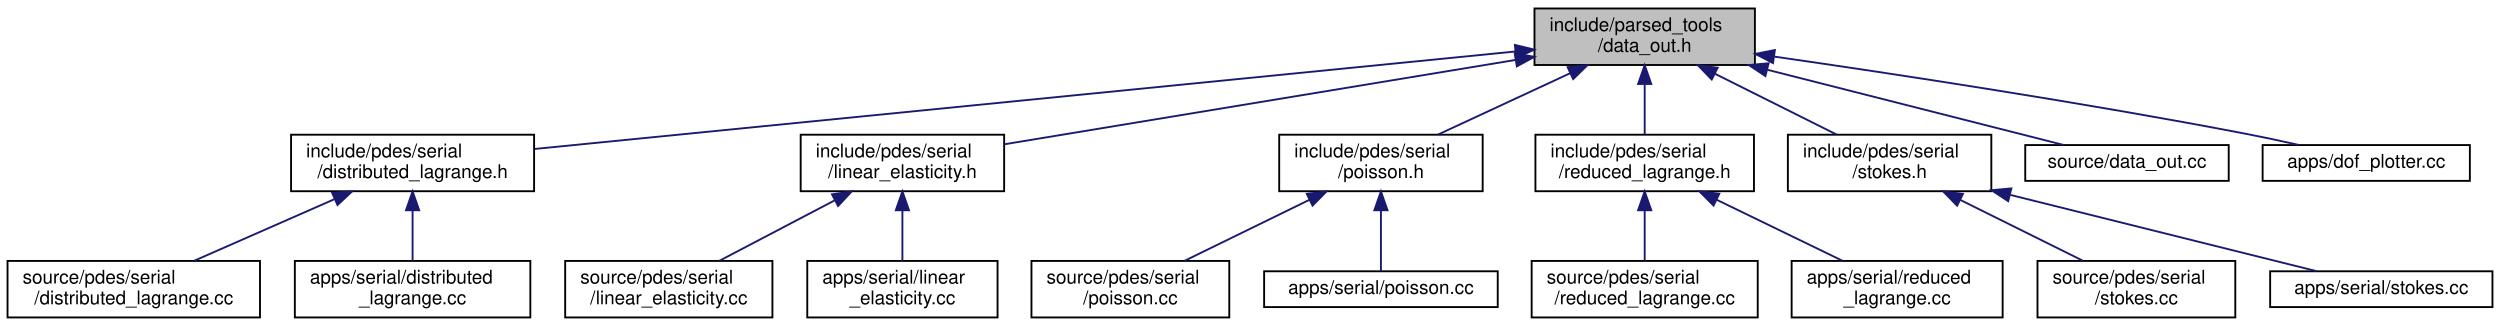
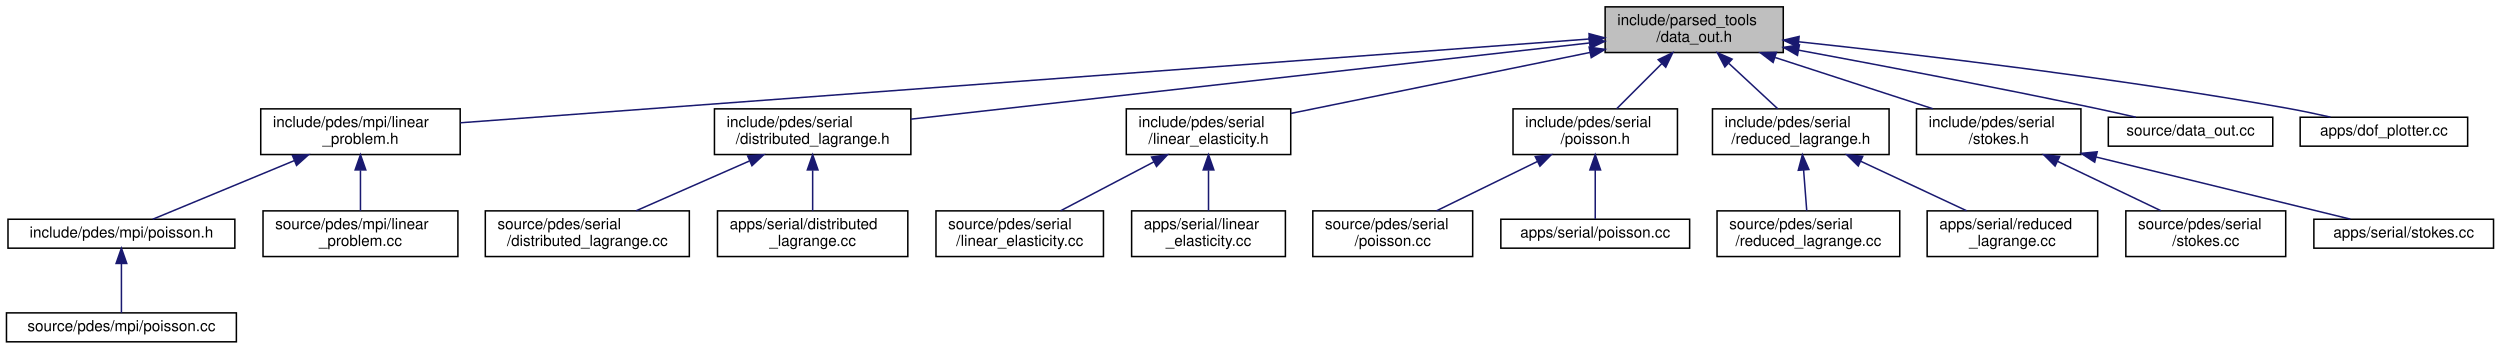
- <svg xmlns="http://www.w3.org/2000/svg" xmlns:xlink="http://www.w3.org/1999/xlink" width="1327pt" height="173pt" viewBox="0.00 0.00 1327.00 173.00">
-   <g id="graph0" class="graph" transform="scale(1 1) rotate(0) translate(4 169)">
+ <svg xmlns="http://www.w3.org/2000/svg" xmlns:xlink="http://www.w3.org/1999/xlink" width="1642pt" height="229pt" viewBox="0.00 0.00 1641.50 229.00">
+   <g id="graph0" class="graph" transform="scale(1 1) rotate(0) translate(4 225)">
    <g id="node1" class="node">
      <g id="a_node1">
        <a xlink:title=" ">
-           <polygon fill="#bfbfbf" stroke="black" points="810.5,-134.5 810.5,-164.5 927.5,-164.5 927.5,-134.5 810.5,-134.5" />
-           <text text-anchor="start" x="818.5" y="-152.5" font-family="Helvetica,sans-Serif" font-size="10.00">include/parsed_tools</text>
-           <text text-anchor="middle" x="869" y="-141.5" font-family="Helvetica,sans-Serif" font-size="10.00">/data_out.h</text>
+           <polygon fill="#bfbfbf" stroke="black" points="1050,-190.5 1050,-220.5 1167,-220.5 1167,-190.5 1050,-190.5" />
+           <text text-anchor="start" x="1058" y="-208.5" font-family="Helvetica,sans-Serif" font-size="10.00">include/parsed_tools</text>
+           <text text-anchor="middle" x="1108.5" y="-197.5" font-family="Helvetica,sans-Serif" font-size="10.00">/data_out.h</text>
        </a>
      </g>
    </g>
    <g id="node2" class="node">
      <g id="a_node2">
+         <a xlink:href="linear__problem_8h.html" target="_top" xlink:title=" ">
+           <polygon fill="none" stroke="black" points="167,-123.5 167,-153.5 298,-153.5 298,-123.5 167,-123.5" />
+           <text text-anchor="start" x="175" y="-141.5" font-family="Helvetica,sans-Serif" font-size="10.00">include/pdes/mpi/linear</text>
+           <text text-anchor="middle" x="232.5" y="-130.5" font-family="Helvetica,sans-Serif" font-size="10.00">_problem.h</text>
+         </a>
+       </g>
+     </g>
+     <g id="edge1" class="edge">
+       <path fill="none" stroke="midnightblue" d="M1039.65,-199.39C874.88,-187.17 459.61,-156.35 298.15,-144.37" />
+       <polygon fill="midnightblue" stroke="midnightblue" points="1039.43,-202.88 1049.66,-200.13 1039.95,-195.9 1039.43,-202.88" />
+     </g>
+     <g id="node6" class="node">
+       <g id="a_node6">
        <a xlink:href="distributed__lagrange_8h.html" target="_top" xlink:title=" ">
-           <polygon fill="none" stroke="black" points="150.5,-67.5 150.5,-97.5 279.5,-97.5 279.5,-67.5 150.5,-67.5" />
-           <text text-anchor="start" x="158.5" y="-85.5" font-family="Helvetica,sans-Serif" font-size="10.00">include/pdes/serial</text>
-           <text text-anchor="middle" x="215" y="-74.5" font-family="Helvetica,sans-Serif" font-size="10.00">/distributed_lagrange.h</text>
-         </a>
-       </g>
-     </g>
-     <g id="edge1" class="edge">
-       <path fill="none" stroke="midnightblue" d="M800.4,-141.68C673.56,-129.08 404.02,-102.29 279.97,-89.96" />
-       <polygon fill="midnightblue" stroke="midnightblue" points="800.09,-145.17 810.39,-142.67 800.78,-138.2 800.09,-145.17" />
+           <polygon fill="none" stroke="black" points="465,-123.5 465,-153.5 594,-153.5 594,-123.5 465,-123.5" />
+           <text text-anchor="start" x="473" y="-141.5" font-family="Helvetica,sans-Serif" font-size="10.00">include/pdes/serial</text>
+           <text text-anchor="middle" x="529.5" y="-130.5" font-family="Helvetica,sans-Serif" font-size="10.00">/distributed_lagrange.h</text>
+         </a>
+       </g>
+     </g>
+     <g id="edge5" class="edge">
+       <path fill="none" stroke="midnightblue" d="M1039.55,-196.76C926.68,-184.09 704.05,-159.09 594.08,-146.75" />
+       <polygon fill="midnightblue" stroke="midnightblue" points="1039.47,-200.27 1049.8,-197.91 1040.25,-193.32 1039.47,-200.27" />
+     </g>
+     <g id="node9" class="node">
+       <g id="a_node9">
+         <a xlink:href="linear__elasticity_8h.html" target="_top" xlink:title=" ">
+           <polygon fill="none" stroke="black" points="735.5,-123.5 735.5,-153.5 843.5,-153.5 843.5,-123.5 735.5,-123.5" />
+           <text text-anchor="start" x="743.5" y="-141.5" font-family="Helvetica,sans-Serif" font-size="10.00">include/pdes/serial</text>
+           <text text-anchor="middle" x="789.5" y="-130.5" font-family="Helvetica,sans-Serif" font-size="10.00">/linear_elasticity.h</text>
+         </a>
+       </g>
+     </g>
+     <g id="edge8" class="edge">
+       <path fill="none" stroke="midnightblue" d="M1040.06,-190.55C981.32,-178.59 897.82,-161.57 843.65,-150.53" />
+       <polygon fill="midnightblue" stroke="midnightblue" points="1039.49,-194.01 1049.99,-192.58 1040.89,-187.15 1039.49,-194.01" />
+     </g>
+     <g id="node12" class="node">
+       <g id="a_node12">
+         <a xlink:href="serial_2poisson_8h.html" target="_top" xlink:title=" ">
+           <polygon fill="none" stroke="black" points="989.5,-123.5 989.5,-153.5 1097.5,-153.5 1097.5,-123.5 989.5,-123.5" />
+           <text text-anchor="start" x="997.5" y="-141.5" font-family="Helvetica,sans-Serif" font-size="10.00">include/pdes/serial</text>
+           <text text-anchor="middle" x="1043.5" y="-130.5" font-family="Helvetica,sans-Serif" font-size="10.00">/poisson.h</text>
+         </a>
+       </g>
+     </g>
+     <g id="edge11" class="edge">
+       <path fill="none" stroke="midnightblue" d="M1087.31,-183.31C1077.56,-173.56 1066.26,-162.26 1057.58,-153.58" />
+       <polygon fill="midnightblue" stroke="midnightblue" points="1084.85,-185.8 1094.4,-190.4 1089.8,-180.85 1084.85,-185.8" />
+     </g>
+     <g id="node15" class="node">
+       <g id="a_node15">
+         <a xlink:href="reduced__lagrange_8h.html" target="_top" xlink:title=" ">
+           <polygon fill="none" stroke="black" points="1120.5,-123.5 1120.5,-153.5 1236.5,-153.5 1236.5,-123.5 1120.5,-123.5" />
+           <text text-anchor="start" x="1128.5" y="-141.5" font-family="Helvetica,sans-Serif" font-size="10.00">include/pdes/serial</text>
+           <text text-anchor="middle" x="1178.5" y="-130.5" font-family="Helvetica,sans-Serif" font-size="10.00">/reduced_lagrange.h</text>
+         </a>
+       </g>
+     </g>
+     <g id="edge14" class="edge">
+       <path fill="none" stroke="midnightblue" d="M1131.32,-183.31C1141.82,-173.56 1153.99,-162.26 1163.34,-153.58" />
+       <polygon fill="midnightblue" stroke="midnightblue" points="1128.64,-181.03 1123.69,-190.4 1133.4,-186.16 1128.64,-181.03" />
+     </g>
+     <g id="node18" class="node">
+       <g id="a_node18">
+         <a xlink:href="stokes_8h.html" target="_top" xlink:title=" ">
+           <polygon fill="none" stroke="black" points="1254.5,-123.5 1254.5,-153.5 1362.5,-153.5 1362.5,-123.5 1254.5,-123.5" />
+           <text text-anchor="start" x="1262.5" y="-141.5" font-family="Helvetica,sans-Serif" font-size="10.00">include/pdes/serial</text>
+           <text text-anchor="middle" x="1308.5" y="-130.5" font-family="Helvetica,sans-Serif" font-size="10.00">/stokes.h</text>
+         </a>
+       </g>
+     </g>
+     <g id="edge17" class="edge">
+       <path fill="none" stroke="midnightblue" d="M1161.65,-187.23C1194,-176.71 1234.81,-163.45 1265.19,-153.58" />
+       <polygon fill="midnightblue" stroke="midnightblue" points="1160.33,-183.98 1151.9,-190.4 1162.49,-190.63 1160.33,-183.98" />
+     </g>
+     <g id="node21" class="node">
+       <g id="a_node21">
+         <a xlink:href="data__out_8cc.html" target="_top" xlink:title=" ">
+           <polygon fill="none" stroke="black" points="1380.5,-129 1380.5,-148 1488.5,-148 1488.5,-129 1380.5,-129" />
+           <text text-anchor="middle" x="1434.5" y="-136" font-family="Helvetica,sans-Serif" font-size="10.00">source/data_out.cc</text>
+         </a>
+       </g>
+     </g>
+     <g id="edge20" class="edge">
+       <path fill="none" stroke="midnightblue" d="M1177.11,-192.04C1230.26,-182.21 1305.68,-167.89 1371.5,-154 1380.29,-152.15 1389.73,-150.03 1398.57,-148.01" />
+       <polygon fill="midnightblue" stroke="midnightblue" points="1176.32,-188.62 1167.12,-193.88 1177.59,-195.51 1176.32,-188.62" />
+     </g>
+     <g id="node22" class="node">
+       <g id="a_node22">
+         <a xlink:href="dof__plotter_8cc.html" target="_top" xlink:title="Degrees of freedom plotter.">
+           <polygon fill="none" stroke="black" points="1506.5,-129 1506.5,-148 1616.5,-148 1616.5,-129 1506.5,-129" />
+           <text text-anchor="middle" x="1561.5" y="-136" font-family="Helvetica,sans-Serif" font-size="10.00">apps/dof_plotter.cc</text>
+         </a>
+       </g>
+     </g>
+     <g id="edge21" class="edge">
+       <path fill="none" stroke="midnightblue" d="M1177.26,-197.54C1255.23,-189.2 1386.01,-173.82 1497.5,-154 1506.92,-152.32 1517.05,-150.19 1526.41,-148.07" />
+       <polygon fill="midnightblue" stroke="midnightblue" points="1176.66,-194.09 1167.09,-198.63 1177.4,-201.05 1176.66,-194.09" />
+     </g>
+     <g id="node3" class="node">
+       <g id="a_node3">
+         <a xlink:href="mpi_2poisson_8h.html" target="_top" xlink:title=" ">
+           <polygon fill="none" stroke="black" points="1,-62 1,-81 150,-81 150,-62 1,-62" />
+           <text text-anchor="middle" x="75.5" y="-69" font-family="Helvetica,sans-Serif" font-size="10.00">include/pdes/mpi/poisson.h</text>
+         </a>
+       </g>
+     </g>
+     <g id="edge2" class="edge">
+       <path fill="none" stroke="midnightblue" d="M188.92,-119.46C158.59,-106.9 119.52,-90.72 96.05,-81.01" />
+       <polygon fill="midnightblue" stroke="midnightblue" points="187.86,-122.8 198.43,-123.4 190.53,-116.34 187.86,-122.8" />
    </g>
    <g id="node5" class="node">
      <g id="a_node5">
-         <a xlink:href="linear__elasticity_8h.html" target="_top" xlink:title=" ">
-           <polygon fill="none" stroke="black" points="421,-67.5 421,-97.5 529,-97.5 529,-67.5 421,-67.5" />
-           <text text-anchor="start" x="429" y="-85.5" font-family="Helvetica,sans-Serif" font-size="10.00">include/pdes/serial</text>
-           <text text-anchor="middle" x="475" y="-74.5" font-family="Helvetica,sans-Serif" font-size="10.00">/linear_elasticity.h</text>
+         <a xlink:href="linear__problem_8cc.html" target="_top" xlink:title=" ">
+           <polygon fill="none" stroke="black" points="168.5,-56.5 168.5,-86.5 296.5,-86.5 296.5,-56.5 168.5,-56.5" />
+           <text text-anchor="start" x="176.5" y="-74.5" font-family="Helvetica,sans-Serif" font-size="10.00">source/pdes/mpi/linear</text>
+           <text text-anchor="middle" x="232.5" y="-63.5" font-family="Helvetica,sans-Serif" font-size="10.00">_problem.cc</text>
        </a>
      </g>
    </g>
    <g id="edge4" class="edge">
-       <path fill="none" stroke="midnightblue" d="M800.34,-137.17C723.25,-124.45 599.71,-104.07 529.12,-92.43" />
-       <polygon fill="midnightblue" stroke="midnightblue" points="800,-140.66 810.44,-138.84 801.14,-133.76 800,-140.66" />
+       <path fill="none" stroke="midnightblue" d="M232.5,-113.11C232.5,-104.15 232.5,-94.32 232.5,-86.58" />
+       <polygon fill="midnightblue" stroke="midnightblue" points="229,-113.4 232.5,-123.4 236,-113.4 229,-113.4" />
+     </g>
+     <g id="node4" class="node">
+       <g id="a_node4">
+         <a xlink:href="source_2pdes_2mpi_2poisson_8cc.html" target="_top" xlink:title=" ">
+           <polygon fill="none" stroke="black" points="0,-0.5 0,-19.5 151,-19.5 151,-0.5 0,-0.5" />
+           <text text-anchor="middle" x="75.5" y="-7.5" font-family="Helvetica,sans-Serif" font-size="10.00">source/pdes/mpi/poisson.cc</text>
+         </a>
+       </g>
+     </g>
+     <g id="edge3" class="edge">
+       <path fill="none" stroke="midnightblue" d="M75.5,-51.82C75.5,-41 75.5,-27.9 75.5,-19.51" />
+       <polygon fill="midnightblue" stroke="midnightblue" points="72,-51.98 75.5,-61.98 79,-51.98 72,-51.98" />
+     </g>
+     <g id="node7" class="node">
+       <g id="a_node7">
+         <a xlink:href="source_2pdes_2serial_2distributed__lagrange_8cc.html" target="_top" xlink:title=" ">
+           <polygon fill="none" stroke="black" points="314.5,-56.5 314.5,-86.5 448.5,-86.5 448.5,-56.5 314.5,-56.5" />
+           <text text-anchor="start" x="322.5" y="-74.5" font-family="Helvetica,sans-Serif" font-size="10.00">source/pdes/serial</text>
+           <text text-anchor="middle" x="381.5" y="-63.5" font-family="Helvetica,sans-Serif" font-size="10.00">/distributed_lagrange.cc</text>
+         </a>
+       </g>
+     </g>
+     <g id="edge6" class="edge">
+       <path fill="none" stroke="midnightblue" d="M487.99,-119.27C464.42,-108.92 435.36,-96.15 413.55,-86.58" />
+       <polygon fill="midnightblue" stroke="midnightblue" points="486.82,-122.58 497.39,-123.4 489.64,-116.17 486.82,-122.58" />
    </g>
    <g id="node8" class="node">
      <g id="a_node8">
-         <a xlink:href="poisson_8h.html" target="_top" xlink:title=" ">
-           <polygon fill="none" stroke="black" points="675,-67.5 675,-97.5 783,-97.5 783,-67.5 675,-67.5" />
-           <text text-anchor="start" x="683" y="-85.5" font-family="Helvetica,sans-Serif" font-size="10.00">include/pdes/serial</text>
-           <text text-anchor="middle" x="729" y="-74.5" font-family="Helvetica,sans-Serif" font-size="10.00">/poisson.h</text>
+         <a xlink:href="apps_2serial_2distributed__lagrange_8cc.html" target="_top" xlink:title=" ">
+           <polygon fill="none" stroke="black" points="467,-56.5 467,-86.5 592,-86.5 592,-56.5 467,-56.5" />
+           <text text-anchor="start" x="475" y="-74.5" font-family="Helvetica,sans-Serif" font-size="10.00">apps/serial/distributed</text>
+           <text text-anchor="middle" x="529.5" y="-63.5" font-family="Helvetica,sans-Serif" font-size="10.00">_lagrange.cc</text>
        </a>
      </g>
    </g>
    <g id="edge7" class="edge">
-       <path fill="none" stroke="midnightblue" d="M829.43,-130.13C807.19,-119.8 779.85,-107.11 759.32,-97.58" />
-       <polygon fill="midnightblue" stroke="midnightblue" points="828.08,-133.36 838.62,-134.4 831.03,-127.01 828.08,-133.36" />
+       <path fill="none" stroke="midnightblue" d="M529.5,-113.11C529.5,-104.15 529.5,-94.32 529.5,-86.58" />
+       <polygon fill="midnightblue" stroke="midnightblue" points="526,-113.4 529.5,-123.4 533,-113.4 526,-113.4" />
+     </g>
+     <g id="node10" class="node">
+       <g id="a_node10">
+         <a xlink:href="source_2pdes_2serial_2linear__elasticity_8cc.html" target="_top" xlink:title=" ">
+           <polygon fill="none" stroke="black" points="610.5,-56.5 610.5,-86.5 720.5,-86.5 720.5,-56.5 610.5,-56.5" />
+           <text text-anchor="start" x="618.5" y="-74.5" font-family="Helvetica,sans-Serif" font-size="10.00">source/pdes/serial</text>
+           <text text-anchor="middle" x="665.5" y="-63.5" font-family="Helvetica,sans-Serif" font-size="10.00">/linear_elasticity.cc</text>
+         </a>
+       </g>
+     </g>
+     <g id="edge9" class="edge">
+       <path fill="none" stroke="midnightblue" d="M753.66,-118.71C734.11,-108.46 710.3,-95.98 692.35,-86.58" />
+       <polygon fill="midnightblue" stroke="midnightblue" points="752.11,-121.85 762.59,-123.4 755.36,-115.65 752.11,-121.85" />
    </g>
    <g id="node11" class="node">
      <g id="a_node11">
-         <a xlink:href="reduced__lagrange_8h.html" target="_top" xlink:title=" ">
-           <polygon fill="none" stroke="black" points="811,-67.5 811,-97.5 927,-97.5 927,-67.5 811,-67.5" />
-           <text text-anchor="start" x="819" y="-85.5" font-family="Helvetica,sans-Serif" font-size="10.00">include/pdes/serial</text>
-           <text text-anchor="middle" x="869" y="-74.5" font-family="Helvetica,sans-Serif" font-size="10.00">/reduced_lagrange.h</text>
+         <a xlink:href="apps_2serial_2linear__elasticity_8cc.html" target="_top" xlink:title=" ">
+           <polygon fill="none" stroke="black" points="739,-56.5 739,-86.5 840,-86.5 840,-56.5 739,-56.5" />
+           <text text-anchor="start" x="747" y="-74.5" font-family="Helvetica,sans-Serif" font-size="10.00">apps/serial/linear</text>
+           <text text-anchor="middle" x="789.5" y="-63.5" font-family="Helvetica,sans-Serif" font-size="10.00">_elasticity.cc</text>
        </a>
      </g>
    </g>
    <g id="edge10" class="edge">
-       <path fill="none" stroke="midnightblue" d="M869,-124.11C869,-115.15 869,-105.32 869,-97.58" />
-       <polygon fill="midnightblue" stroke="midnightblue" points="865.5,-124.4 869,-134.4 872.5,-124.4 865.5,-124.4" />
+       <path fill="none" stroke="midnightblue" d="M789.5,-113.11C789.5,-104.15 789.5,-94.32 789.5,-86.58" />
+       <polygon fill="midnightblue" stroke="midnightblue" points="786,-113.4 789.5,-123.4 793,-113.4 786,-113.4" />
+     </g>
+     <g id="node13" class="node">
+       <g id="a_node13">
+         <a xlink:href="source_2pdes_2serial_2poisson_8cc.html" target="_top" xlink:title=" ">
+           <polygon fill="none" stroke="black" points="858,-56.5 858,-86.5 963,-86.5 963,-56.5 858,-56.5" />
+           <text text-anchor="start" x="866" y="-74.5" font-family="Helvetica,sans-Serif" font-size="10.00">source/pdes/serial</text>
+           <text text-anchor="middle" x="910.5" y="-63.5" font-family="Helvetica,sans-Serif" font-size="10.00">/poisson.cc</text>
+         </a>
+       </g>
+     </g>
+     <g id="edge12" class="edge">
+       <path fill="none" stroke="midnightblue" d="M1005.63,-118.99C984.55,-108.69 958.72,-96.07 939.3,-86.58" />
+       <polygon fill="midnightblue" stroke="midnightblue" points="1004.12,-122.15 1014.64,-123.4 1007.19,-115.86 1004.12,-122.15" />
    </g>
    <g id="node14" class="node">
      <g id="a_node14">
-         <a xlink:href="stokes_8h.html" target="_top" xlink:title=" ">
-           <polygon fill="none" stroke="black" points="945,-67.5 945,-97.5 1053,-97.5 1053,-67.5 945,-67.5" />
-           <text text-anchor="start" x="953" y="-85.5" font-family="Helvetica,sans-Serif" font-size="10.00">include/pdes/serial</text>
-           <text text-anchor="middle" x="999" y="-74.5" font-family="Helvetica,sans-Serif" font-size="10.00">/stokes.h</text>
+         <a xlink:href="apps_2serial_2poisson_8cc.html" target="_top" xlink:title=" ">
+           <polygon fill="none" stroke="black" points="981.5,-62 981.5,-81 1105.5,-81 1105.5,-62 981.5,-62" />
+           <text text-anchor="middle" x="1043.5" y="-69" font-family="Helvetica,sans-Serif" font-size="10.00">apps/serial/poisson.cc</text>
        </a>
      </g>
    </g>
    <g id="edge13" class="edge">
-       <path fill="none" stroke="midnightblue" d="M906.29,-129.85C926.85,-119.58 951.95,-107.03 970.85,-97.58" />
-       <polygon fill="midnightblue" stroke="midnightblue" points="904.59,-126.79 897.21,-134.4 907.72,-133.05 904.59,-126.79" />
+       <path fill="none" stroke="midnightblue" d="M1043.5,-113.25C1043.5,-102.02 1043.5,-89.38 1043.5,-81.19" />
+       <polygon fill="midnightblue" stroke="midnightblue" points="1040,-113.4 1043.5,-123.4 1047,-113.4 1040,-113.4" />
+     </g>
+     <g id="node16" class="node">
+       <g id="a_node16">
+         <a xlink:href="source_2pdes_2serial_2reduced__lagrange_8cc.html" target="_top" xlink:title=" ">
+           <polygon fill="none" stroke="black" points="1123.5,-56.5 1123.5,-86.5 1243.5,-86.5 1243.5,-56.5 1123.5,-56.5" />
+           <text text-anchor="start" x="1131.5" y="-74.5" font-family="Helvetica,sans-Serif" font-size="10.00">source/pdes/serial</text>
+           <text text-anchor="middle" x="1183.5" y="-63.5" font-family="Helvetica,sans-Serif" font-size="10.00">/reduced_lagrange.cc</text>
+         </a>
+       </g>
+     </g>
+     <g id="edge15" class="edge">
+       <path fill="none" stroke="midnightblue" d="M1180.35,-113.4C1181.05,-104.37 1181.81,-94.41 1182.42,-86.58" />
+       <polygon fill="midnightblue" stroke="midnightblue" points="1176.86,-113.16 1179.58,-123.4 1183.84,-113.69 1176.86,-113.16" />
    </g>
    <g id="node17" class="node">
      <g id="a_node17">
-         <a xlink:href="data__out_8cc.html" target="_top" xlink:title=" ">
-           <polygon fill="none" stroke="black" points="1071,-73 1071,-92 1179,-92 1179,-73 1071,-73" />
-           <text text-anchor="middle" x="1125" y="-80" font-family="Helvetica,sans-Serif" font-size="10.00">source/data_out.cc</text>
+         <a xlink:href="apps_2serial_2reduced__lagrange_8cc.html" target="_top" xlink:title=" ">
+           <polygon fill="none" stroke="black" points="1261.5,-56.5 1261.5,-86.5 1373.5,-86.5 1373.5,-56.5 1261.5,-56.5" />
+           <text text-anchor="start" x="1269.5" y="-74.5" font-family="Helvetica,sans-Serif" font-size="10.00">apps/serial/reduced</text>
+           <text text-anchor="middle" x="1317.5" y="-63.5" font-family="Helvetica,sans-Serif" font-size="10.00">_lagrange.cc</text>
        </a>
      </g>
    </g>
    <g id="edge16" class="edge">
-       <path fill="none" stroke="midnightblue" d="M934.02,-131.99C984.19,-119.25 1051.55,-102.15 1091.41,-92.03" />
-       <polygon fill="midnightblue" stroke="midnightblue" points="933.06,-128.62 924.23,-134.48 934.79,-135.41 933.06,-128.62" />
-     </g>
-     <g id="node18" class="node">
-       <g id="a_node18">
-         <a xlink:href="dof__plotter_8cc.html" target="_top" xlink:title="Degrees of freedom plotter.">
-           <polygon fill="none" stroke="black" points="1197,-73 1197,-92 1307,-92 1307,-73 1197,-73" />
-           <text text-anchor="middle" x="1252" y="-80" font-family="Helvetica,sans-Serif" font-size="10.00">apps/dof_plotter.cc</text>
-         </a>
-       </g>
-     </g>
-     <g id="edge17" class="edge">
-       <path fill="none" stroke="midnightblue" d="M937.79,-138.95C1002.55,-129.63 1102.15,-114.5 1188,-98 1197.17,-96.24 1207.04,-94.12 1216.21,-92.05" />
-       <polygon fill="midnightblue" stroke="midnightblue" points="937.11,-135.51 927.7,-140.39 938.1,-142.44 937.11,-135.51" />
-     </g>
-     <g id="node3" class="node">
-       <g id="a_node3">
-         <a xlink:href="source_2pdes_2serial_2distributed__lagrange_8cc.html" target="_top" xlink:title=" ">
-           <polygon fill="none" stroke="black" points="0,-0.5 0,-30.5 134,-30.5 134,-0.5 0,-0.5" />
-           <text text-anchor="start" x="8" y="-18.5" font-family="Helvetica,sans-Serif" font-size="10.00">source/pdes/serial</text>
-           <text text-anchor="middle" x="67" y="-7.5" font-family="Helvetica,sans-Serif" font-size="10.00">/distributed_lagrange.cc</text>
-         </a>
-       </g>
-     </g>
-     <g id="edge2" class="edge">
-       <path fill="none" stroke="midnightblue" d="M173.49,-63.27C149.92,-52.92 120.86,-40.15 99.05,-30.58" />
-       <polygon fill="midnightblue" stroke="midnightblue" points="172.32,-66.58 182.89,-67.4 175.14,-60.17 172.32,-66.58" />
-     </g>
-     <g id="node4" class="node">
-       <g id="a_node4">
-         <a xlink:href="apps_2serial_2distributed__lagrange_8cc.html" target="_top" xlink:title=" ">
-           <polygon fill="none" stroke="black" points="152.5,-0.5 152.5,-30.5 277.5,-30.5 277.5,-0.5 152.5,-0.5" />
-           <text text-anchor="start" x="160.5" y="-18.5" font-family="Helvetica,sans-Serif" font-size="10.00">apps/serial/distributed</text>
-           <text text-anchor="middle" x="215" y="-7.5" font-family="Helvetica,sans-Serif" font-size="10.00">_lagrange.cc</text>
-         </a>
-       </g>
-     </g>
-     <g id="edge3" class="edge">
-       <path fill="none" stroke="midnightblue" d="M215,-57.11C215,-48.15 215,-38.32 215,-30.58" />
-       <polygon fill="midnightblue" stroke="midnightblue" points="211.5,-57.4 215,-67.4 218.5,-57.4 211.5,-57.4" />
-     </g>
-     <g id="node6" class="node">
-       <g id="a_node6">
-         <a xlink:href="source_2pdes_2serial_2linear__elasticity_8cc.html" target="_top" xlink:title=" ">
-           <polygon fill="none" stroke="black" points="296,-0.5 296,-30.5 406,-30.5 406,-0.5 296,-0.5" />
-           <text text-anchor="start" x="304" y="-18.5" font-family="Helvetica,sans-Serif" font-size="10.00">source/pdes/serial</text>
-           <text text-anchor="middle" x="351" y="-7.5" font-family="Helvetica,sans-Serif" font-size="10.00">/linear_elasticity.cc</text>
-         </a>
-       </g>
-     </g>
-     <g id="edge5" class="edge">
-       <path fill="none" stroke="midnightblue" d="M439.16,-62.71C419.61,-52.46 395.8,-39.98 377.85,-30.58" />
-       <polygon fill="midnightblue" stroke="midnightblue" points="437.61,-65.85 448.09,-67.4 440.86,-59.65 437.61,-65.85" />
-     </g>
-     <g id="node7" class="node">
-       <g id="a_node7">
-         <a xlink:href="apps_2serial_2linear__elasticity_8cc.html" target="_top" xlink:title=" ">
-           <polygon fill="none" stroke="black" points="424.5,-0.5 424.5,-30.5 525.5,-30.5 525.5,-0.5 424.5,-0.5" />
-           <text text-anchor="start" x="432.5" y="-18.5" font-family="Helvetica,sans-Serif" font-size="10.00">apps/serial/linear</text>
-           <text text-anchor="middle" x="475" y="-7.5" font-family="Helvetica,sans-Serif" font-size="10.00">_elasticity.cc</text>
-         </a>
-       </g>
-     </g>
-     <g id="edge6" class="edge">
-       <path fill="none" stroke="midnightblue" d="M475,-57.11C475,-48.15 475,-38.32 475,-30.58" />
-       <polygon fill="midnightblue" stroke="midnightblue" points="471.5,-57.4 475,-67.4 478.5,-57.4 471.5,-57.4" />
-     </g>
-     <g id="node9" class="node">
-       <g id="a_node9">
-         <a xlink:href="source_2pdes_2serial_2poisson_8cc.html" target="_top" xlink:title=" ">
-           <polygon fill="none" stroke="black" points="543.5,-0.5 543.5,-30.5 648.5,-30.5 648.5,-0.5 543.5,-0.5" />
-           <text text-anchor="start" x="551.5" y="-18.5" font-family="Helvetica,sans-Serif" font-size="10.00">source/pdes/serial</text>
-           <text text-anchor="middle" x="596" y="-7.5" font-family="Helvetica,sans-Serif" font-size="10.00">/poisson.cc</text>
-         </a>
-       </g>
-     </g>
-     <g id="edge8" class="edge">
-       <path fill="none" stroke="midnightblue" d="M691.13,-62.99C670.05,-52.69 644.22,-40.07 624.8,-30.58" />
-       <polygon fill="midnightblue" stroke="midnightblue" points="689.62,-66.15 700.14,-67.4 692.69,-59.86 689.62,-66.15" />
-     </g>
-     <g id="node10" class="node">
-       <g id="a_node10">
-         <a xlink:href="apps_2serial_2poisson_8cc.html" target="_top" xlink:title=" ">
-           <polygon fill="none" stroke="black" points="667,-6 667,-25 791,-25 791,-6 667,-6" />
-           <text text-anchor="middle" x="729" y="-13" font-family="Helvetica,sans-Serif" font-size="10.00">apps/serial/poisson.cc</text>
-         </a>
-       </g>
-     </g>
-     <g id="edge9" class="edge">
-       <path fill="none" stroke="midnightblue" d="M729,-57.25C729,-46.02 729,-33.38 729,-25.19" />
-       <polygon fill="midnightblue" stroke="midnightblue" points="725.5,-57.4 729,-67.4 732.5,-57.4 725.5,-57.4" />
-     </g>
-     <g id="node12" class="node">
-       <g id="a_node12">
-         <a xlink:href="source_2pdes_2serial_2reduced__lagrange_8cc.html" target="_top" xlink:title=" ">
-           <polygon fill="none" stroke="black" points="809,-0.5 809,-30.5 929,-30.5 929,-0.5 809,-0.5" />
-           <text text-anchor="start" x="817" y="-18.5" font-family="Helvetica,sans-Serif" font-size="10.00">source/pdes/serial</text>
-           <text text-anchor="middle" x="869" y="-7.5" font-family="Helvetica,sans-Serif" font-size="10.00">/reduced_lagrange.cc</text>
-         </a>
-       </g>
-     </g>
-     <g id="edge11" class="edge">
-       <path fill="none" stroke="midnightblue" d="M869,-57.11C869,-48.15 869,-38.32 869,-30.58" />
-       <polygon fill="midnightblue" stroke="midnightblue" points="865.5,-57.4 869,-67.4 872.5,-57.4 865.5,-57.4" />
-     </g>
-     <g id="node13" class="node">
-       <g id="a_node13">
-         <a xlink:href="apps_2serial_2reduced__lagrange_8cc.html" target="_top" xlink:title=" ">
-           <polygon fill="none" stroke="black" points="947,-0.5 947,-30.5 1059,-30.5 1059,-0.5 947,-0.5" />
-           <text text-anchor="start" x="955" y="-18.5" font-family="Helvetica,sans-Serif" font-size="10.00">apps/serial/reduced</text>
-           <text text-anchor="middle" x="1003" y="-7.5" font-family="Helvetica,sans-Serif" font-size="10.00">_lagrange.cc</text>
-         </a>
-       </g>
-     </g>
-     <g id="edge12" class="edge">
-       <path fill="none" stroke="midnightblue" d="M907.15,-62.99C928.39,-52.69 954.41,-40.07 973.98,-30.58" />
-       <polygon fill="midnightblue" stroke="midnightblue" points="905.55,-59.88 898.08,-67.4 908.6,-66.18 905.55,-59.88" />
-     </g>
-     <g id="node15" class="node">
-       <g id="a_node15">
+       <path fill="none" stroke="midnightblue" d="M1217.78,-119.13C1239.87,-108.8 1267.01,-96.11 1287.4,-86.58" />
+       <polygon fill="midnightblue" stroke="midnightblue" points="1216.24,-115.99 1208.66,-123.4 1219.2,-122.33 1216.24,-115.99" />
+     </g>
+     <g id="node19" class="node">
+       <g id="a_node19">
        <a xlink:href="source_2pdes_2serial_2stokes_8cc.html" target="_top" xlink:title=" ">
-           <polygon fill="none" stroke="black" points="1077.5,-0.5 1077.5,-30.5 1182.5,-30.5 1182.5,-0.5 1077.5,-0.5" />
-           <text text-anchor="start" x="1085.5" y="-18.5" font-family="Helvetica,sans-Serif" font-size="10.00">source/pdes/serial</text>
-           <text text-anchor="middle" x="1130" y="-7.5" font-family="Helvetica,sans-Serif" font-size="10.00">/stokes.cc</text>
-         </a>
-       </g>
-     </g>
-     <g id="edge14" class="edge">
-       <path fill="none" stroke="midnightblue" d="M1036.58,-62.85C1057.29,-52.58 1082.59,-40.03 1101.63,-30.58" />
-       <polygon fill="midnightblue" stroke="midnightblue" points="1034.83,-59.82 1027.43,-67.4 1037.94,-66.09 1034.83,-59.82" />
-     </g>
-     <g id="node16" class="node">
-       <g id="a_node16">
+           <polygon fill="none" stroke="black" points="1392,-56.5 1392,-86.5 1497,-86.5 1497,-56.5 1392,-56.5" />
+           <text text-anchor="start" x="1400" y="-74.5" font-family="Helvetica,sans-Serif" font-size="10.00">source/pdes/serial</text>
+           <text text-anchor="middle" x="1444.5" y="-63.5" font-family="Helvetica,sans-Serif" font-size="10.00">/stokes.cc</text>
+         </a>
+       </g>
+     </g>
+     <g id="edge18" class="edge">
+       <path fill="none" stroke="midnightblue" d="M1347.22,-118.99C1368.78,-108.69 1395.19,-96.07 1415.05,-86.58" />
+       <polygon fill="midnightblue" stroke="midnightblue" points="1345.52,-115.93 1338.01,-123.4 1348.54,-122.24 1345.52,-115.93" />
+     </g>
+     <g id="node20" class="node">
+       <g id="a_node20">
        <a xlink:href="apps_2serial_2stokes_8cc.html" target="_top" xlink:title=" ">
-           <polygon fill="none" stroke="black" points="1201,-6 1201,-25 1319,-25 1319,-6 1201,-6" />
-           <text text-anchor="middle" x="1260" y="-13" font-family="Helvetica,sans-Serif" font-size="10.00">apps/serial/stokes.cc</text>
-         </a>
-       </g>
-     </g>
-     <g id="edge15" class="edge">
-       <path fill="none" stroke="midnightblue" d="M1063.07,-65.54C1114.34,-52.77 1184.27,-35.36 1225.52,-25.09" />
-       <polygon fill="midnightblue" stroke="midnightblue" points="1061.94,-62.22 1053.08,-68.03 1063.63,-69.01 1061.94,-62.22" />
+           <polygon fill="none" stroke="black" points="1515.5,-62 1515.5,-81 1633.5,-81 1633.5,-62 1515.5,-62" />
+           <text text-anchor="middle" x="1574.5" y="-69" font-family="Helvetica,sans-Serif" font-size="10.00">apps/serial/stokes.cc</text>
+         </a>
+       </g>
+     </g>
+     <g id="edge19" class="edge">
+       <path fill="none" stroke="midnightblue" d="M1372.52,-121.85C1424.94,-109.05 1497.12,-91.41 1539.49,-81.06" />
+       <polygon fill="midnightblue" stroke="midnightblue" points="1371.53,-118.49 1362.65,-124.27 1373.19,-125.29 1371.53,-118.49" />
    </g>
  </g>
</svg>
